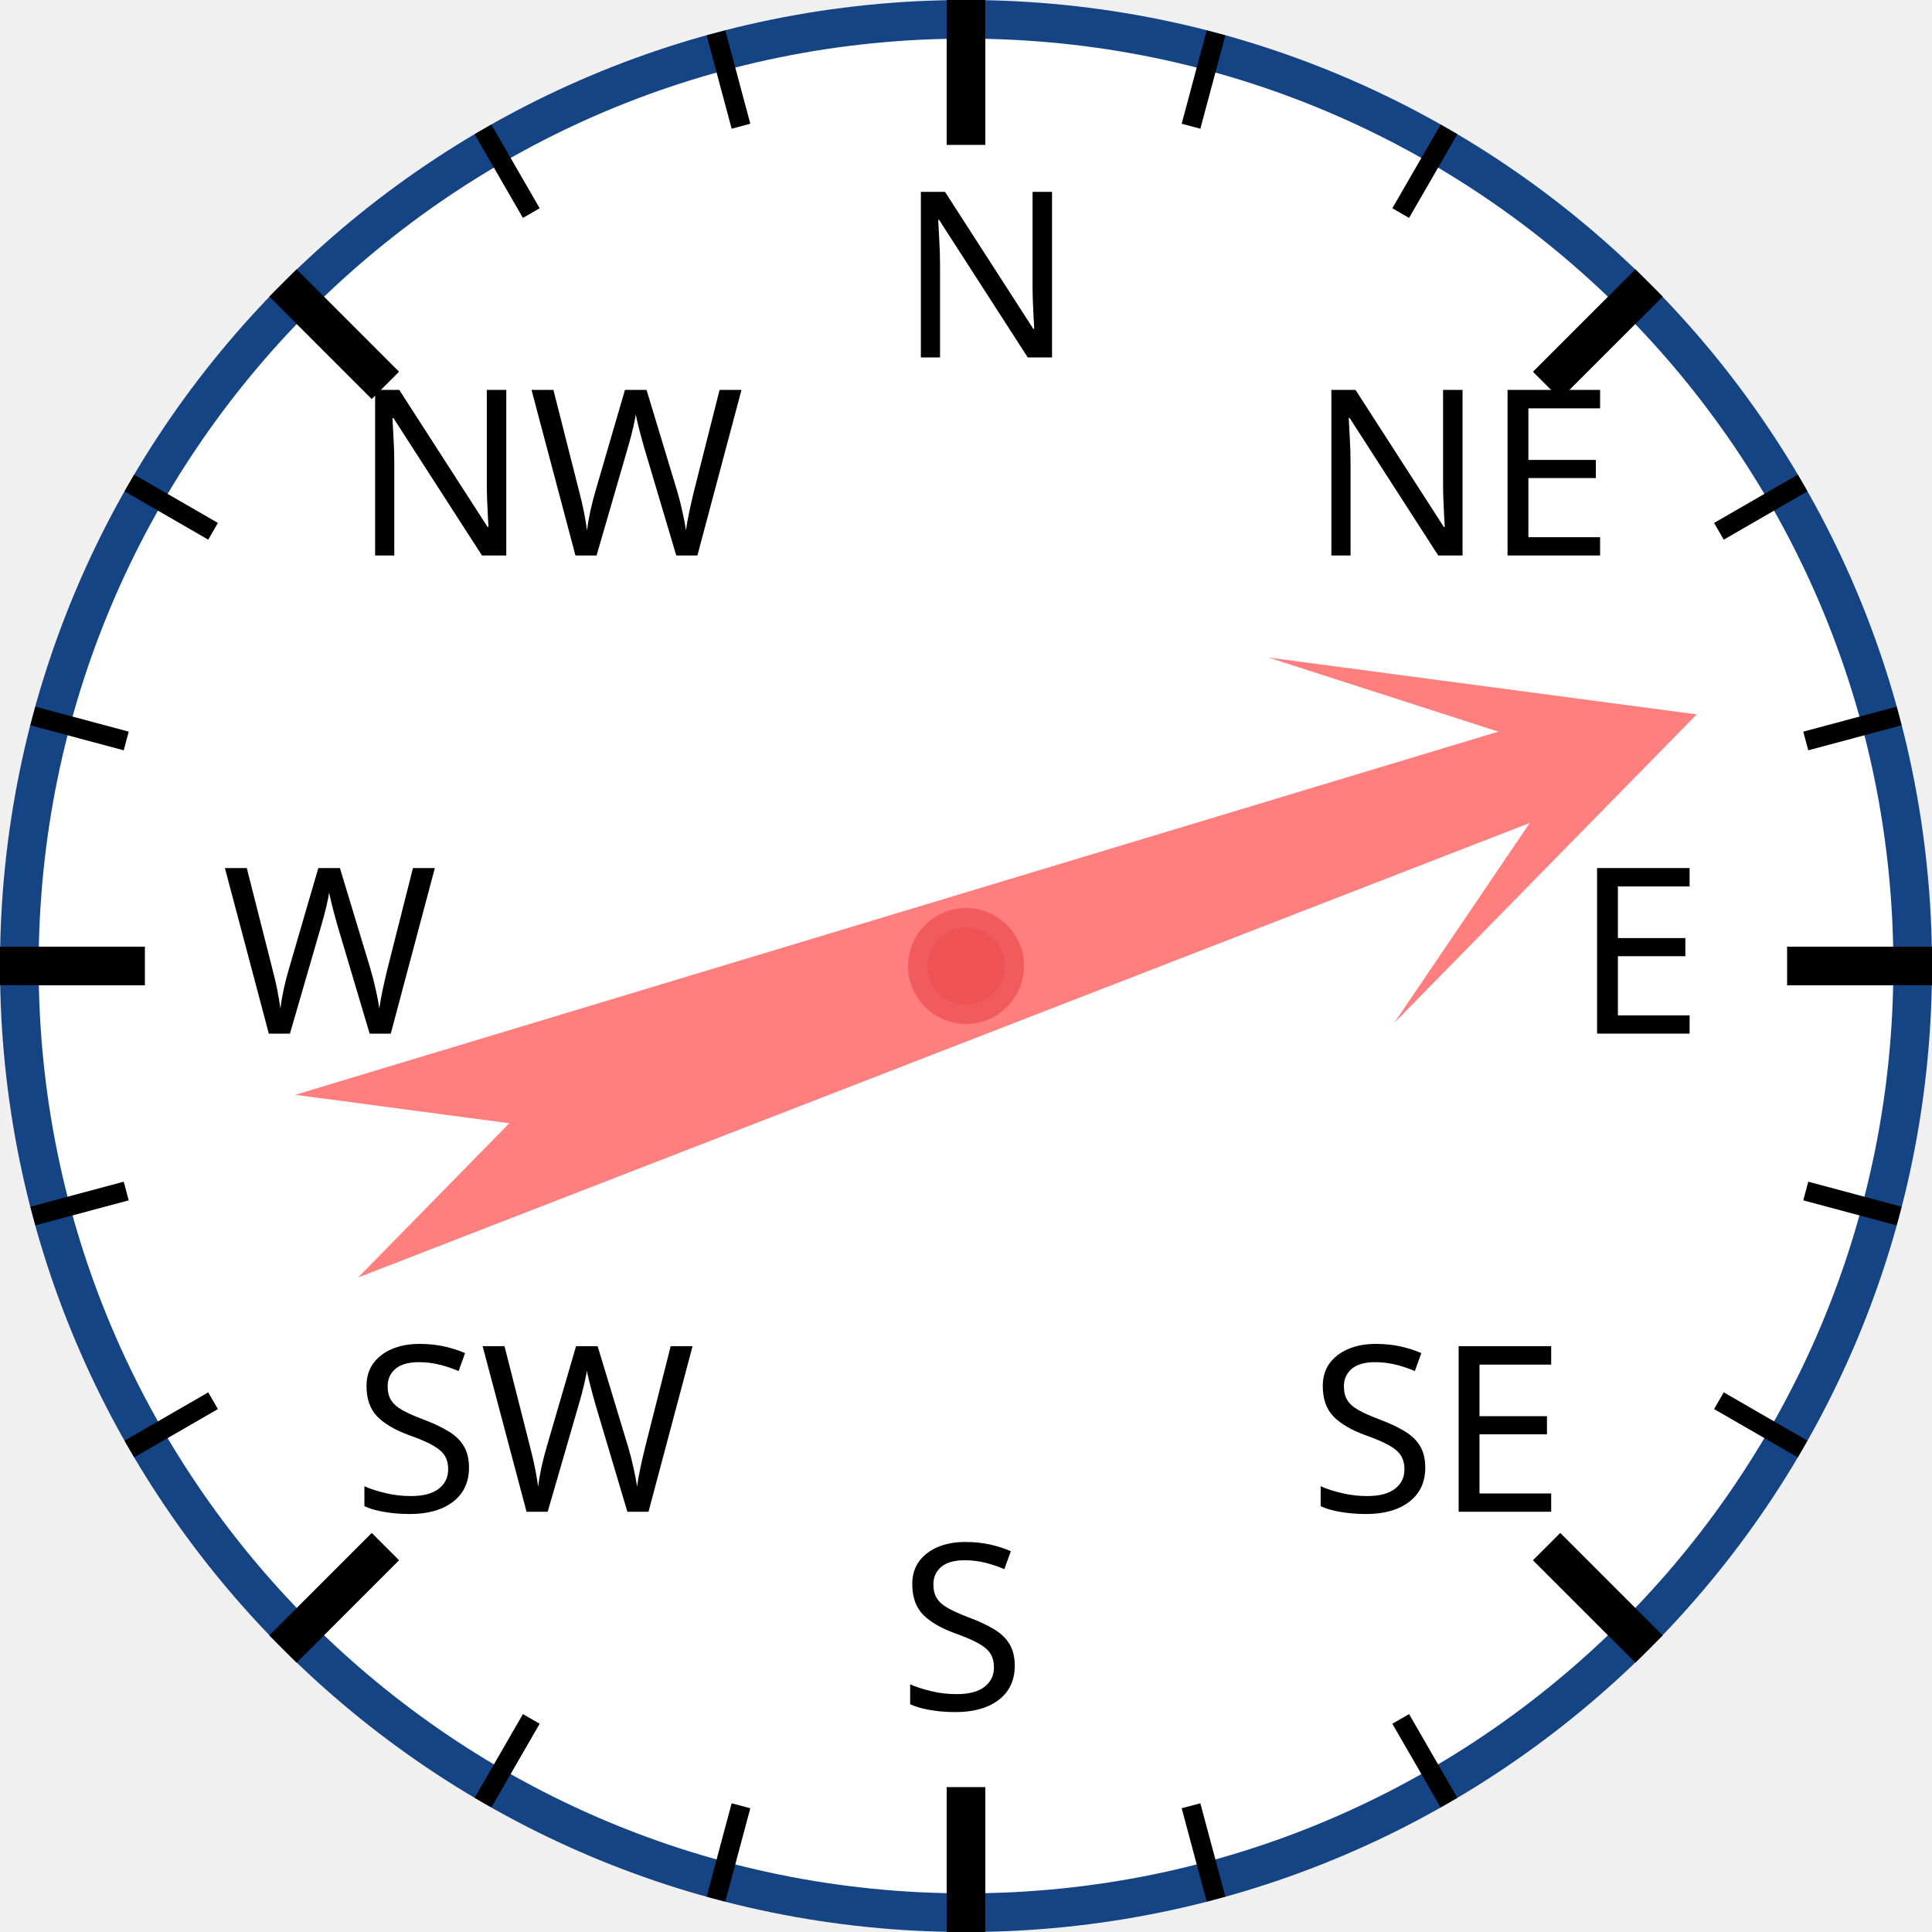
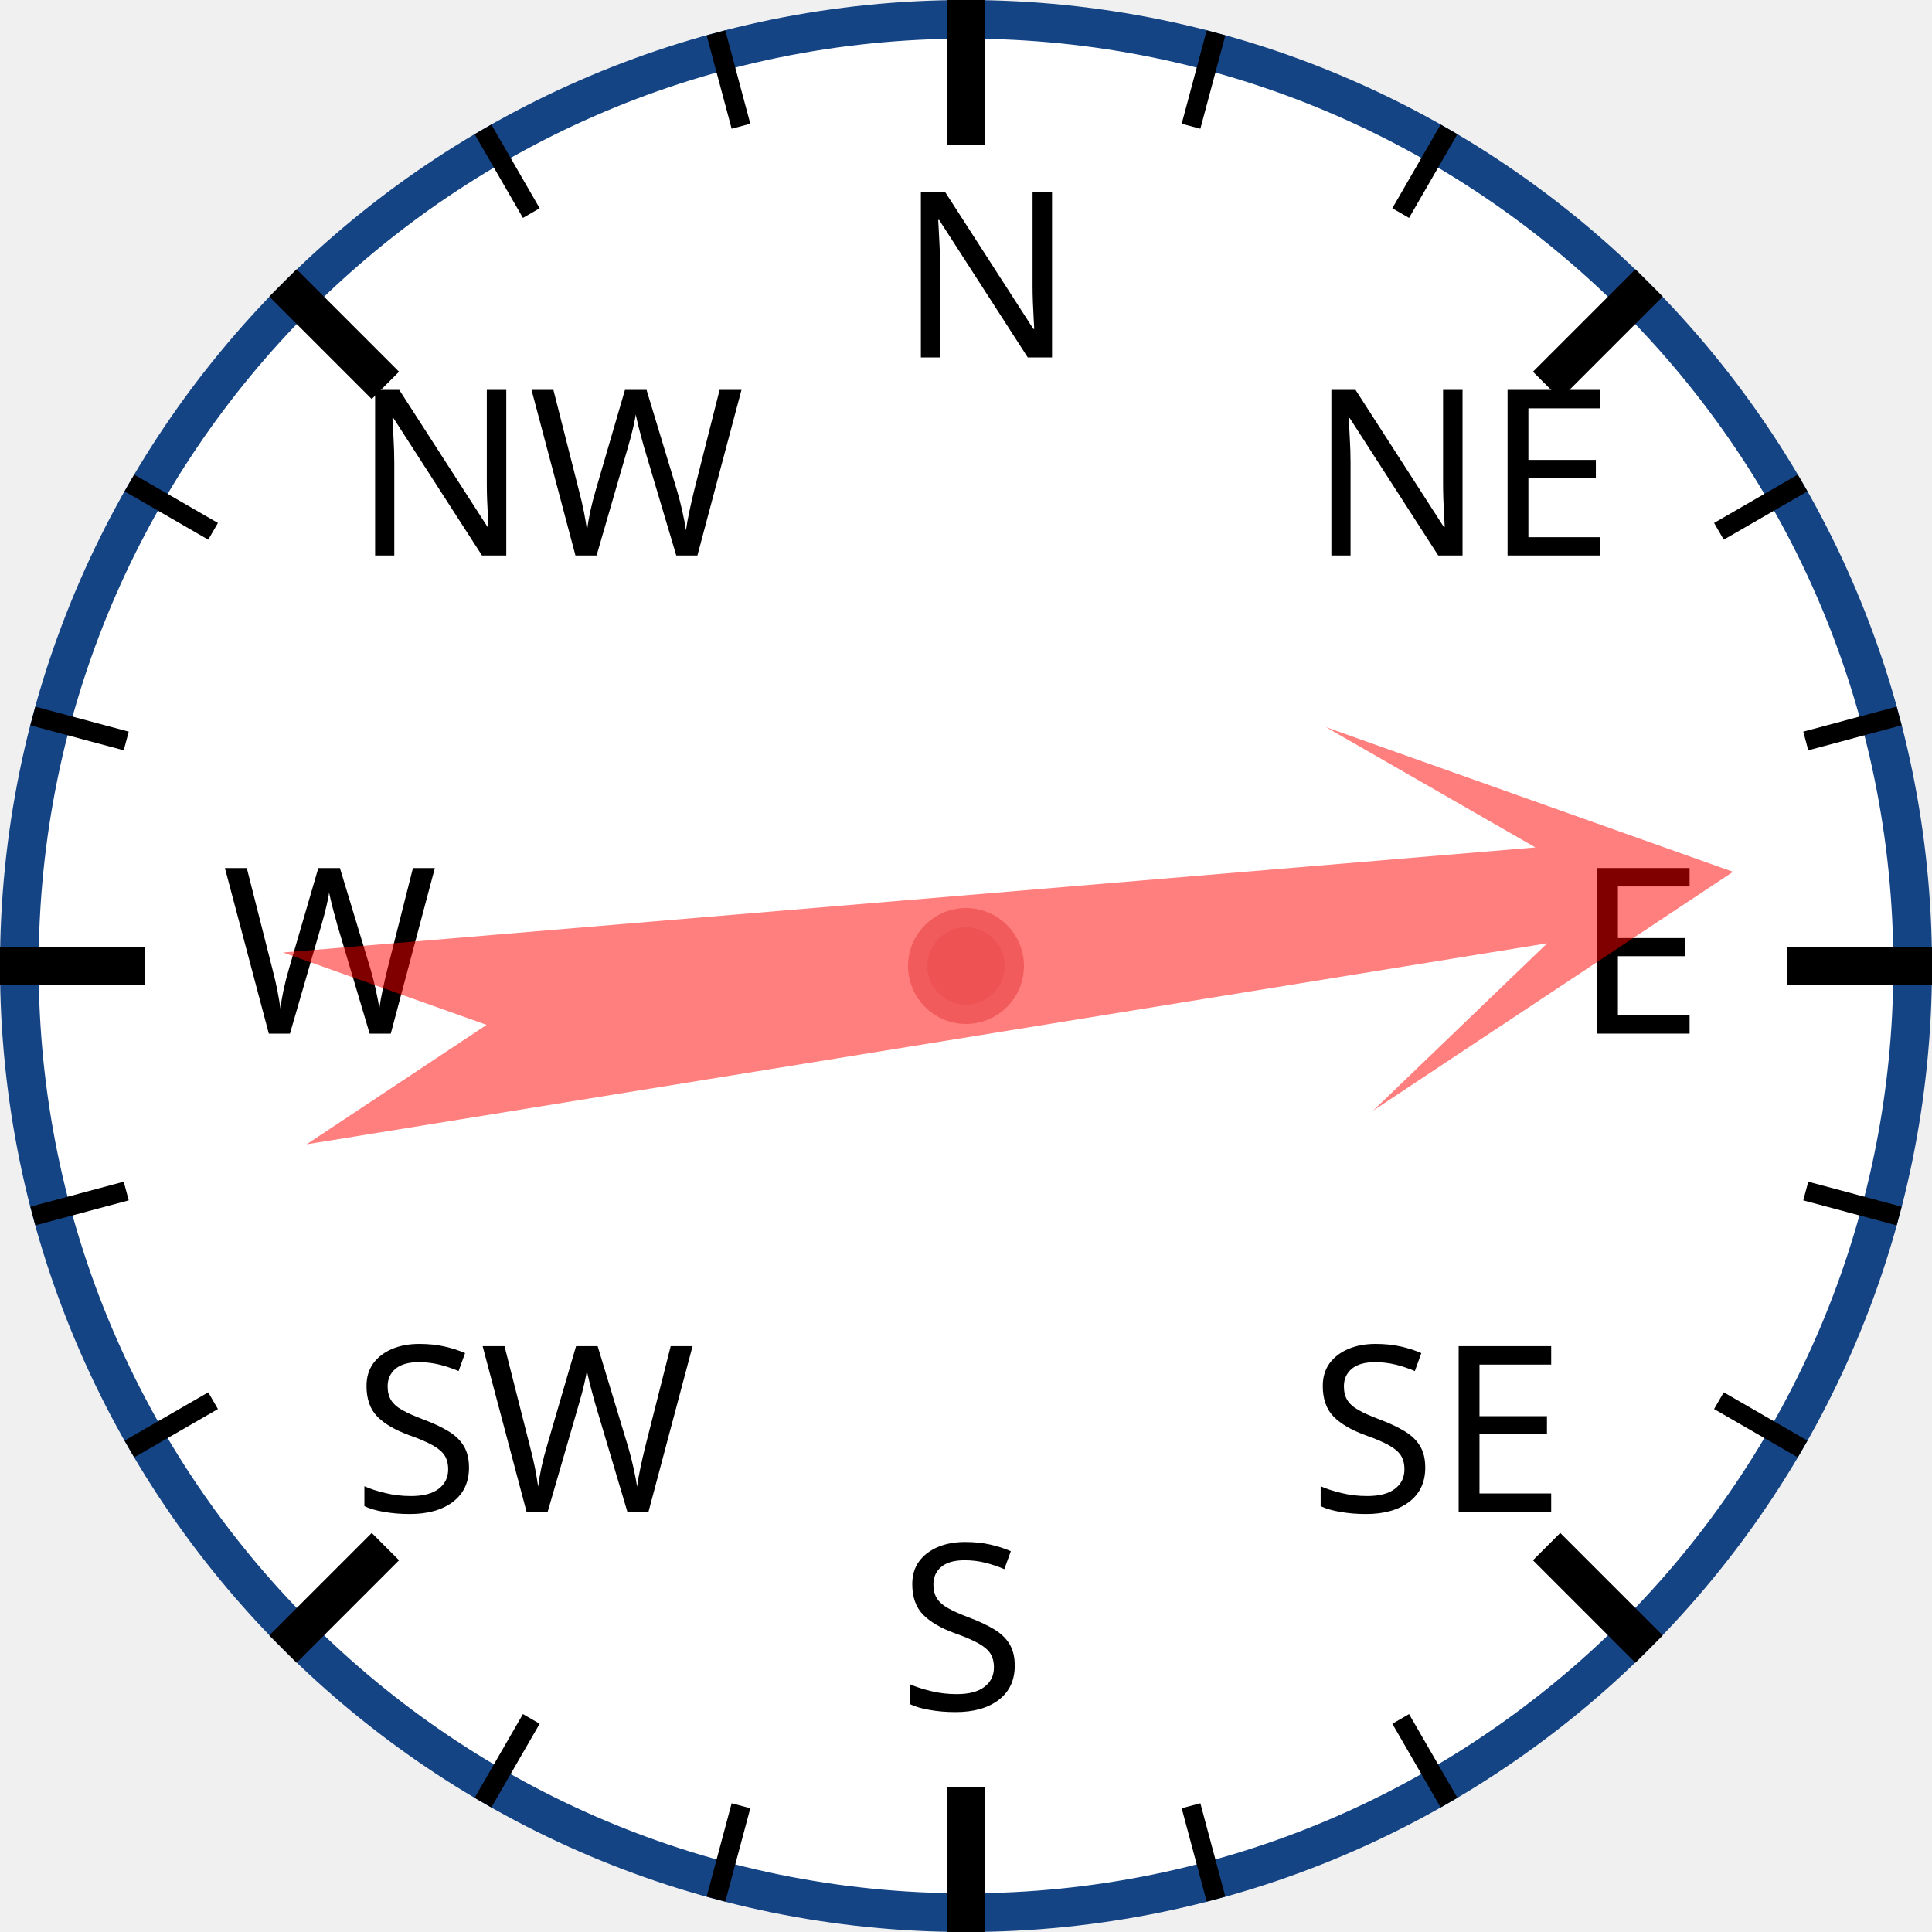
<svg xmlns="http://www.w3.org/2000/svg" width="120px" height="120px" viewBox="0 0 200 200">
  <circle cx="100" cy="100" r="98" style="fill: white; stroke: #154485; stroke-width: 4;" />
  <text x="93.0" y="37.0" style="font-family: sans-serif; font-size: 18pt;">N</text>
  <line x1="100.0" y1="0.0" x2="100.0" y2="15.0" style="stroke: black; stroke-width: 4;" />
  <line x1="74.118" y1="3.407" x2="76.706" y2="13.067" style="stroke: black; stroke-width: 2;" />
  <line x1="50" y1="13.397" x2="55" y2="22.058" style="stroke: black; stroke-width: 2;" />
  <text x="36.503" y="57.503" style="font-family: sans-serif; font-size: 18pt;">NW</text>
  <line x1="29.289" y1="29.289" x2="39.896" y2="39.896" style="stroke: black; stroke-width: 4;" />
  <line x1="13.397" y1="50" x2="22.058" y2="55" style="stroke: black; stroke-width: 2;" />
  <line x1="3.407" y1="74.118" x2="13.067" y2="76.706" style="stroke: black; stroke-width: 2;" />
  <text x="23.0" y="107.0" style="font-family: sans-serif; font-size: 18pt;">W</text>
  <line x1="0.0" y1="100.0" x2="15.0" y2="100.0" style="stroke: black; stroke-width: 4;" />
  <line x1="3.407" y1="125.882" x2="13.067" y2="123.294" style="stroke: black; stroke-width: 2;" />
  <line x1="13.397" y1="150" x2="22.058" y2="145" style="stroke: black; stroke-width: 2;" />
  <text x="36.503" y="156.497" style="font-family: sans-serif; font-size: 18pt;">SW</text>
  <line x1="29.289" y1="170.711" x2="39.896" y2="160.104" style="stroke: black; stroke-width: 4;" />
  <line x1="50" y1="186.603" x2="55" y2="177.942" style="stroke: black; stroke-width: 2;" />
  <line x1="74.118" y1="196.593" x2="76.706" y2="186.933" style="stroke: black; stroke-width: 2;" />
  <text x="93" y="177.0" style="font-family: sans-serif; font-size: 18pt;">S</text>
  <line x1="100" y1="200.0" x2="100" y2="185.0" style="stroke: black; stroke-width: 4;" />
  <line x1="125.882" y1="196.593" x2="123.294" y2="186.933" style="stroke: black; stroke-width: 2;" />
  <line x1="150.0" y1="186.603" x2="145.0" y2="177.942" style="stroke: black; stroke-width: 2;" />
  <text x="135.497" y="156.497" style="font-family: sans-serif; font-size: 18pt;">SE</text>
  <line x1="170.711" y1="170.711" x2="160.104" y2="160.104" style="stroke: black; stroke-width: 4;" />
  <line x1="186.603" y1="150" x2="177.942" y2="145" style="stroke: black; stroke-width: 2;" />
  <line x1="196.593" y1="125.882" x2="186.933" y2="123.294" style="stroke: black; stroke-width: 2;" />
  <text x="163.0" y="107" style="font-family: sans-serif; font-size: 18pt;">E</text>
  <line x1="200.0" y1="100" x2="185.0" y2="100" style="stroke: black; stroke-width: 4;" />
  <line x1="196.593" y1="74.118" x2="186.933" y2="76.706" style="stroke: black; stroke-width: 2;" />
  <line x1="186.603" y1="50" x2="177.942" y2="55" style="stroke: black; stroke-width: 2;" />
  <text x="135.497" y="57.503" style="font-family: sans-serif; font-size: 18pt;">NE</text>
  <line x1="170.711" y1="29.289" x2="160.104" y2="39.896" style="stroke: black; stroke-width: 4;" />
  <line x1="150" y1="13.397" x2="145" y2="22.058" style="stroke: black; stroke-width: 2;" />
  <line x1="125.882" y1="3.407" x2="123.294" y2="13.067" style="stroke: black; stroke-width: 2;" />
-   <polygon points="100 20 120 60 105 40 110 170 100 150 90 170 95 40 80 60" style="fill: red; fill-opacity: 0.5;" transform="rotate(71,100,100)" />
+   <polygon points="100 20 120 60 105 40 110 170 100 150 90 170 95 40 80 60" style="fill: red; fill-opacity: 0.5;" transform="rotate(83,100,100)" />
  <circle cx="100" cy="100" r="5" style="fill: #EE5252; stroke: #F25B5B; stroke-width: 2;" />
</svg>
